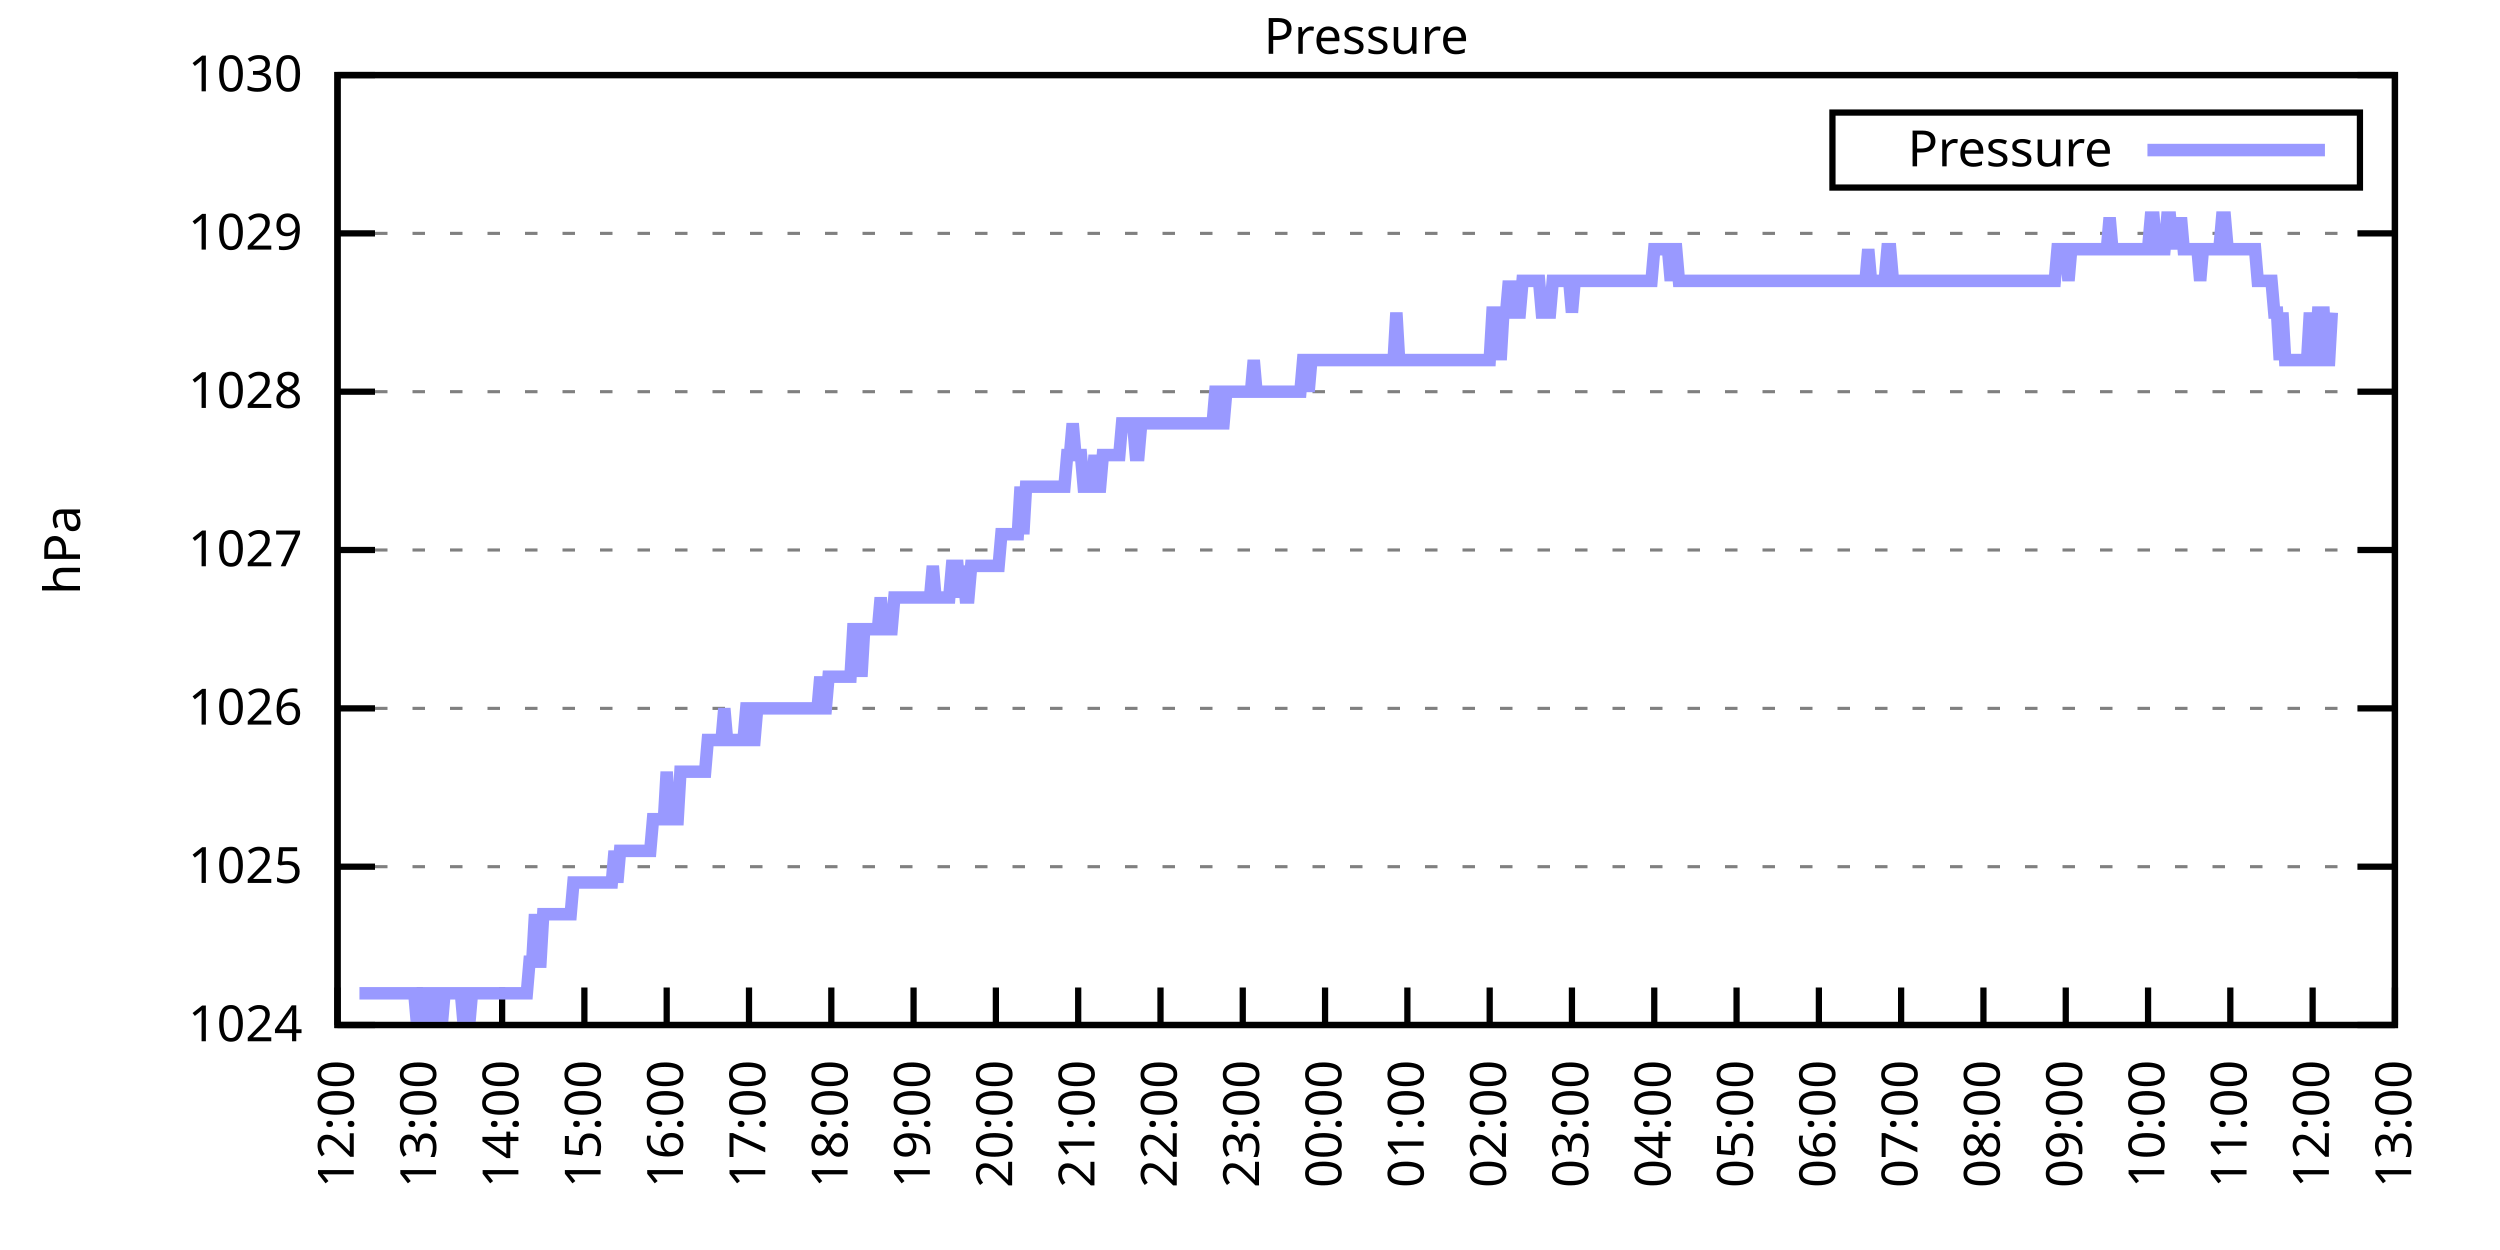
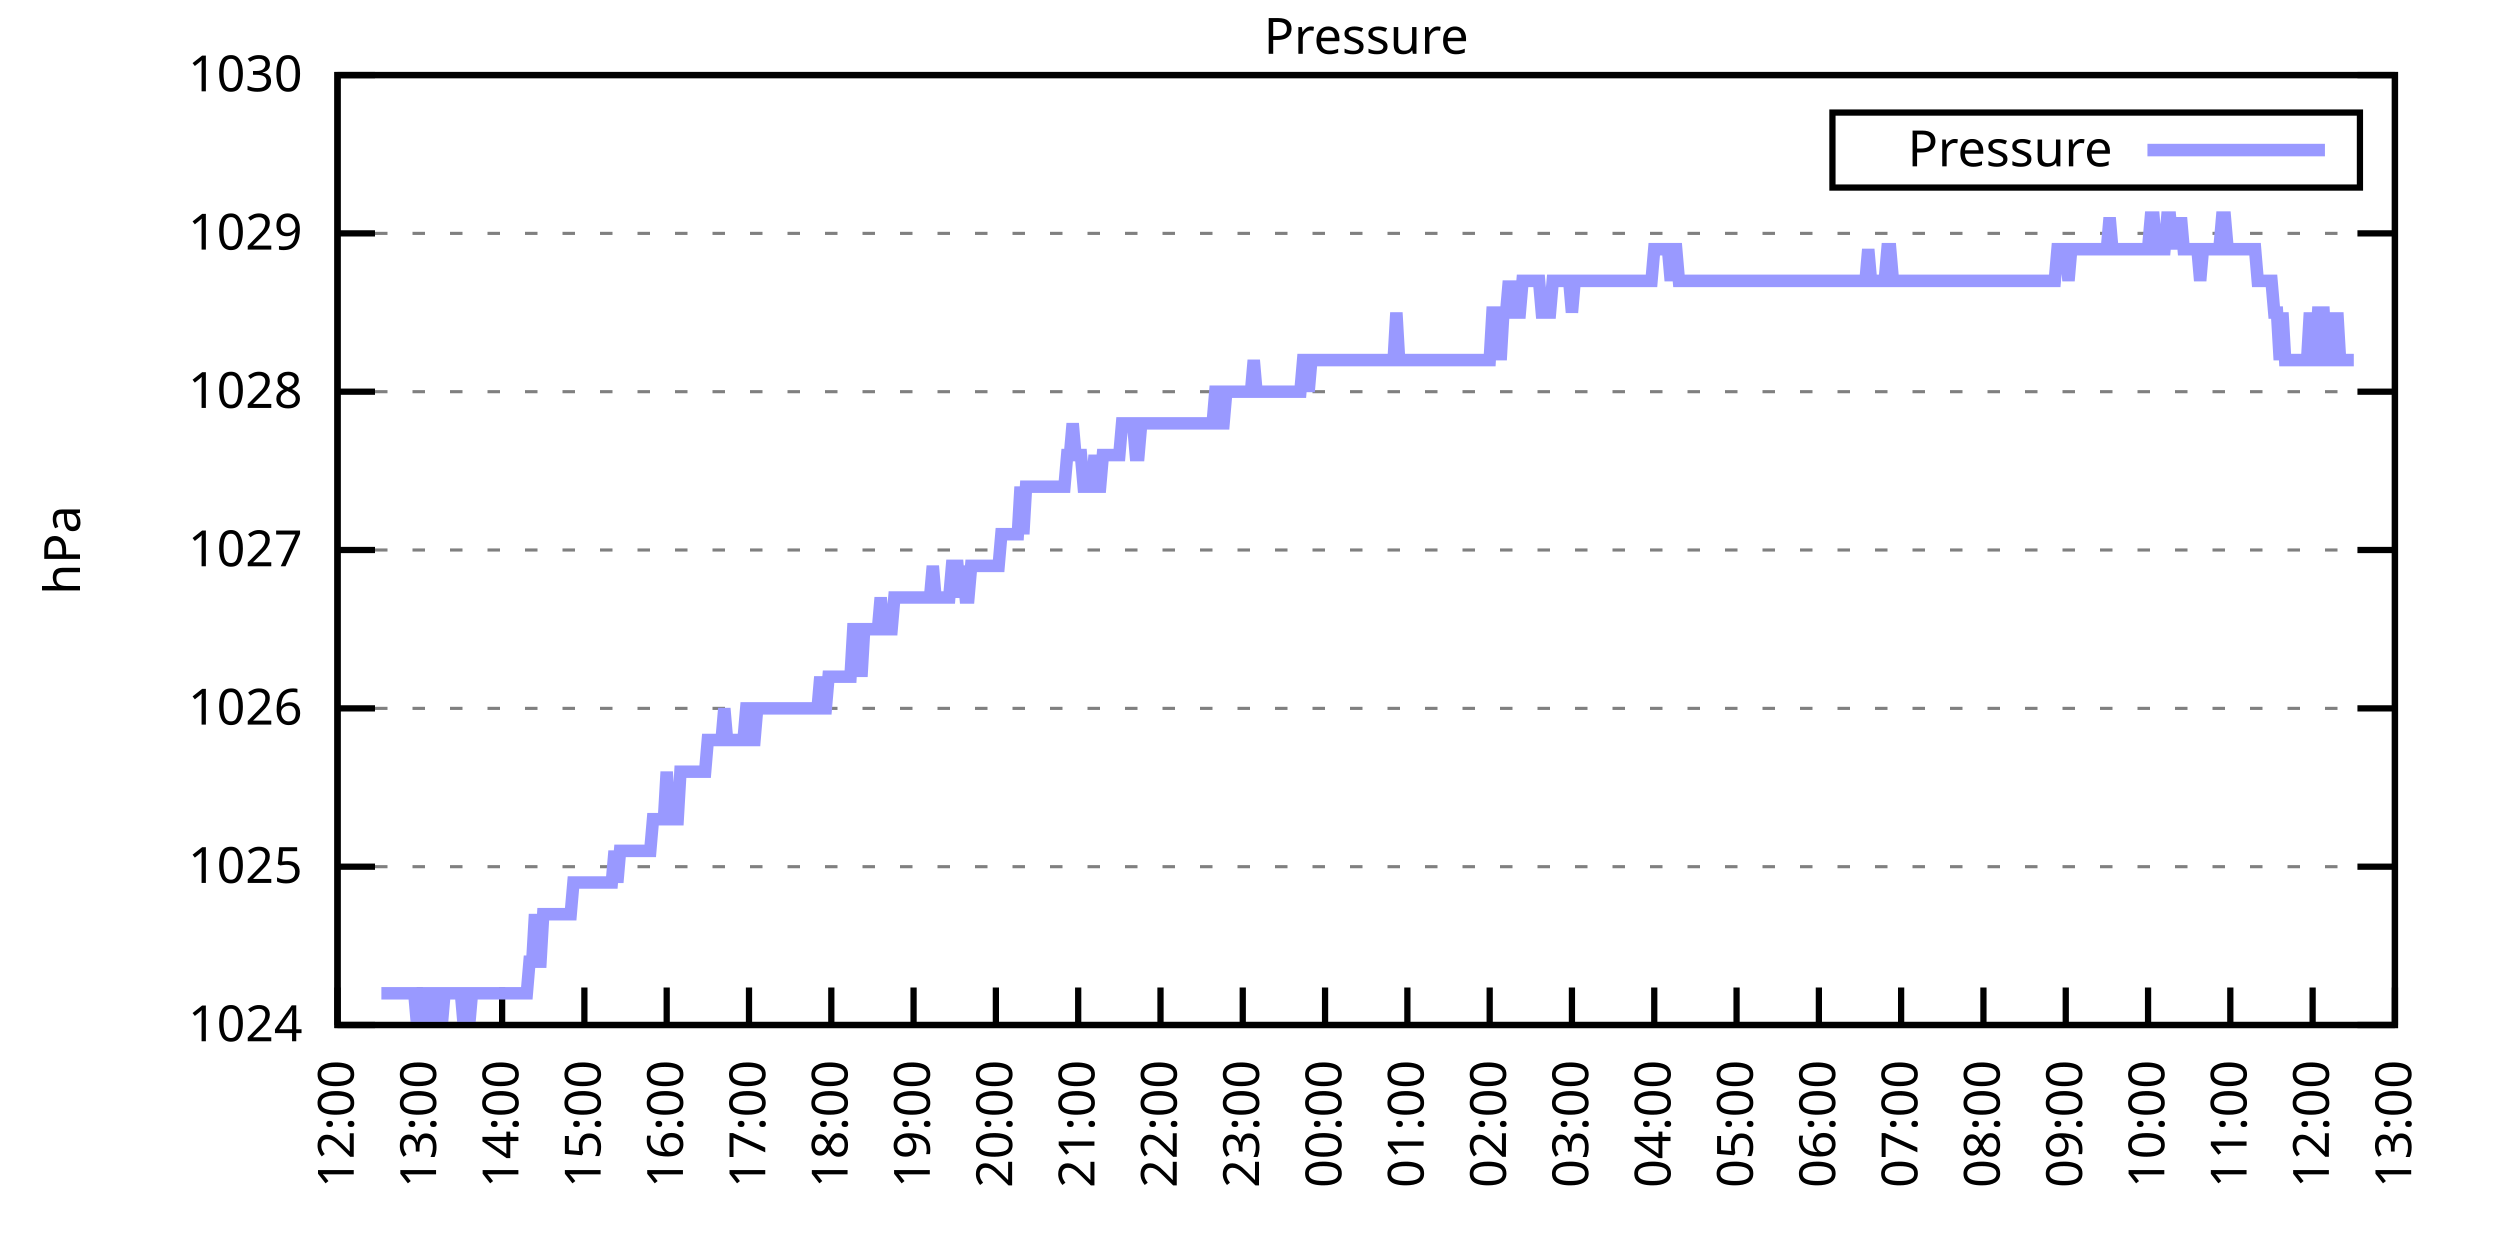
<svg xmlns="http://www.w3.org/2000/svg" xmlns:xlink="http://www.w3.org/1999/xlink" width="400" height="200" viewBox="0 0 400 200">
  <g id="gnuplot_canvas">
    <rect x="0" y="0" width="400" height="200" fill="none" />
    <defs>
      <circle id="gpDot" r="0.5" stroke-width="0.5" stroke="currentColor" />
      <path id="gpPt0" stroke-width="0.333" stroke="currentColor" d="M-1,0 h2 M0,-1 v2" />
      <path id="gpPt1" stroke-width="0.333" stroke="currentColor" d="M-1,-1 L1,1 M1,-1 L-1,1" />
      <path id="gpPt2" stroke-width="0.333" stroke="currentColor" d="M-1,0 L1,0 M0,-1 L0,1 M-1,-1 L1,1 M-1,1 L1,-1" />
      <rect id="gpPt3" stroke-width="0.333" stroke="currentColor" x="-1" y="-1" width="2" height="2" />
      <rect id="gpPt4" stroke-width="0.333" stroke="currentColor" fill="currentColor" x="-1" y="-1" width="2" height="2" />
      <circle id="gpPt5" stroke-width="0.333" stroke="currentColor" cx="0" cy="0" r="1" />
      <use xlink:href="#gpPt5" id="gpPt6" fill="currentColor" stroke="none" />
      <path id="gpPt7" stroke-width="0.333" stroke="currentColor" d="M0,-1.33 L-1.33,0.67 L1.33,0.67 z" />
      <use xlink:href="#gpPt7" id="gpPt8" fill="currentColor" stroke="none" />
      <use xlink:href="#gpPt7" id="gpPt9" stroke="currentColor" transform="rotate(180)" />
      <use xlink:href="#gpPt9" id="gpPt10" fill="currentColor" stroke="none" />
      <use xlink:href="#gpPt3" id="gpPt11" stroke="currentColor" transform="rotate(45)" />
      <use xlink:href="#gpPt11" id="gpPt12" fill="currentColor" stroke="none" />
      <path id="gpPt13" stroke-width="0.333" stroke="currentColor" d="M0,1.330 L1.265,0.411 L0.782,-1.067 L-0.782,-1.076 L-1.265,0.411 z" />
      <use xlink:href="#gpPt13" id="gpPt14" fill="currentColor" stroke="none" />
      <filter id="textbox" filterUnits="objectBoundingBox" x="0" y="0" height="1" width="1">
        <feFlood flood-color="white" flood-opacity="1" result="bgnd" />
        <feComposite in="SourceGraphic" in2="bgnd" operator="atop" />
      </filter>
      <filter id="greybox" filterUnits="objectBoundingBox" x="0" y="0" height="1" width="1">
        <feFlood flood-color="lightgrey" flood-opacity="1" result="grey" />
        <feComposite in="SourceGraphic" in2="grey" operator="atop" />
      </filter>
    </defs>
    <g fill="none" color="white" stroke="currentColor" stroke-width="1.00" stroke-linecap="butt" stroke-linejoin="miter">
</g>
    <g fill="none" color="black" stroke="currentColor" stroke-width="1.00" stroke-linecap="butt" stroke-linejoin="miter">
      <g stroke="none" shape-rendering="crispEdges">
        <polygon fill="rgb(255, 255, 255)" points="54.00,164.00 383.18,164.00 383.18,12.02 54.00,12.02 " />
      </g>
    </g>
    <g fill="none" color="black" stroke="currentColor" stroke-width="1.00" stroke-linecap="butt" stroke-linejoin="miter">
</g>
    <g fill="none" color="black" stroke="black" stroke-width="0.50" stroke-linecap="butt" stroke-linejoin="miter">
</g>
    <g fill="none" color="gray" stroke="currentColor" stroke-width="0.50" stroke-linecap="butt" stroke-linejoin="miter">
      <path stroke="gray" stroke-dasharray="2,4" class="gridline" d="M54.00,164.00 L383.19,164.00  " />
    </g>
    <g fill="none" color="gray" stroke="gray" stroke-width="1.00" stroke-linecap="butt" stroke-linejoin="miter">
</g>
    <g fill="none" color="black" stroke="currentColor" stroke-width="1.00" stroke-linecap="butt" stroke-linejoin="miter">
      <path stroke="black" d="M54.00,164.00 L60.00,164.00 M383.19,164.00 L377.19,164.00  " />
      <g transform="translate(48.40,166.60)" stroke="none" fill="black" font-family="Sans" font-size="8.00" text-anchor="end">
        <text>
          <tspan font-family="Sans"> 1024</tspan>
        </text>
      </g>
    </g>
    <g fill="none" color="black" stroke="currentColor" stroke-width="1.00" stroke-linecap="butt" stroke-linejoin="miter">
</g>
    <g fill="none" color="black" stroke="black" stroke-width="0.50" stroke-linecap="butt" stroke-linejoin="miter">
</g>
    <g fill="none" color="gray" stroke="currentColor" stroke-width="0.50" stroke-linecap="butt" stroke-linejoin="miter">
      <path stroke="gray" stroke-dasharray="2,4" class="gridline" d="M54.00,138.67 L383.19,138.67  " />
    </g>
    <g fill="none" color="gray" stroke="gray" stroke-width="1.00" stroke-linecap="butt" stroke-linejoin="miter">
</g>
    <g fill="none" color="black" stroke="currentColor" stroke-width="1.00" stroke-linecap="butt" stroke-linejoin="miter">
      <path stroke="black" d="M54.00,138.67 L60.00,138.67 M383.19,138.67 L377.19,138.67  " />
      <g transform="translate(48.40,141.27)" stroke="none" fill="black" font-family="Sans" font-size="8.00" text-anchor="end">
        <text>
          <tspan font-family="Sans"> 1025</tspan>
        </text>
      </g>
    </g>
    <g fill="none" color="black" stroke="currentColor" stroke-width="1.00" stroke-linecap="butt" stroke-linejoin="miter">
</g>
    <g fill="none" color="black" stroke="black" stroke-width="0.50" stroke-linecap="butt" stroke-linejoin="miter">
</g>
    <g fill="none" color="gray" stroke="currentColor" stroke-width="0.50" stroke-linecap="butt" stroke-linejoin="miter">
      <path stroke="gray" stroke-dasharray="2,4" class="gridline" d="M54.00,113.34 L383.19,113.34  " />
    </g>
    <g fill="none" color="gray" stroke="gray" stroke-width="1.00" stroke-linecap="butt" stroke-linejoin="miter">
</g>
    <g fill="none" color="black" stroke="currentColor" stroke-width="1.00" stroke-linecap="butt" stroke-linejoin="miter">
      <path stroke="black" d="M54.00,113.34 L60.00,113.34 M383.19,113.34 L377.19,113.34  " />
      <g transform="translate(48.40,115.94)" stroke="none" fill="black" font-family="Sans" font-size="8.00" text-anchor="end">
        <text>
          <tspan font-family="Sans"> 1026</tspan>
        </text>
      </g>
    </g>
    <g fill="none" color="black" stroke="currentColor" stroke-width="1.00" stroke-linecap="butt" stroke-linejoin="miter">
</g>
    <g fill="none" color="black" stroke="black" stroke-width="0.50" stroke-linecap="butt" stroke-linejoin="miter">
</g>
    <g fill="none" color="gray" stroke="currentColor" stroke-width="0.50" stroke-linecap="butt" stroke-linejoin="miter">
      <path stroke="gray" stroke-dasharray="2,4" class="gridline" d="M54.00,88.00 L383.19,88.00  " />
    </g>
    <g fill="none" color="gray" stroke="gray" stroke-width="1.00" stroke-linecap="butt" stroke-linejoin="miter">
</g>
    <g fill="none" color="black" stroke="currentColor" stroke-width="1.00" stroke-linecap="butt" stroke-linejoin="miter">
      <path stroke="black" d="M54.00,88.00 L60.00,88.00 M383.19,88.00 L377.19,88.00  " />
      <g transform="translate(48.40,90.60)" stroke="none" fill="black" font-family="Sans" font-size="8.00" text-anchor="end">
        <text>
          <tspan font-family="Sans"> 1027</tspan>
        </text>
      </g>
    </g>
    <g fill="none" color="black" stroke="currentColor" stroke-width="1.00" stroke-linecap="butt" stroke-linejoin="miter">
</g>
    <g fill="none" color="black" stroke="black" stroke-width="0.50" stroke-linecap="butt" stroke-linejoin="miter">
</g>
    <g fill="none" color="gray" stroke="currentColor" stroke-width="0.50" stroke-linecap="butt" stroke-linejoin="miter">
      <path stroke="gray" stroke-dasharray="2,4" class="gridline" d="M54.00,62.67 L383.19,62.67  " />
    </g>
    <g fill="none" color="gray" stroke="gray" stroke-width="1.00" stroke-linecap="butt" stroke-linejoin="miter">
</g>
    <g fill="none" color="black" stroke="currentColor" stroke-width="1.00" stroke-linecap="butt" stroke-linejoin="miter">
      <path stroke="black" d="M54.00,62.67 L60.00,62.67 M383.19,62.67 L377.19,62.67  " />
      <g transform="translate(48.40,65.27)" stroke="none" fill="black" font-family="Sans" font-size="8.00" text-anchor="end">
        <text>
          <tspan font-family="Sans"> 1028</tspan>
        </text>
      </g>
    </g>
    <g fill="none" color="black" stroke="currentColor" stroke-width="1.00" stroke-linecap="butt" stroke-linejoin="miter">
</g>
    <g fill="none" color="black" stroke="black" stroke-width="0.50" stroke-linecap="butt" stroke-linejoin="miter">
</g>
    <g fill="none" color="gray" stroke="currentColor" stroke-width="0.50" stroke-linecap="butt" stroke-linejoin="miter">
      <path stroke="gray" stroke-dasharray="2,4" class="gridline" d="M54.00,37.34 L383.19,37.34  " />
    </g>
    <g fill="none" color="gray" stroke="gray" stroke-width="1.00" stroke-linecap="butt" stroke-linejoin="miter">
</g>
    <g fill="none" color="black" stroke="currentColor" stroke-width="1.00" stroke-linecap="butt" stroke-linejoin="miter">
      <path stroke="black" d="M54.00,37.34 L60.00,37.34 M383.19,37.34 L377.19,37.34  " />
      <g transform="translate(48.40,39.94)" stroke="none" fill="black" font-family="Sans" font-size="8.00" text-anchor="end">
        <text>
          <tspan font-family="Sans"> 1029</tspan>
        </text>
      </g>
    </g>
    <g fill="none" color="black" stroke="currentColor" stroke-width="1.00" stroke-linecap="butt" stroke-linejoin="miter">
</g>
    <g fill="none" color="black" stroke="black" stroke-width="0.50" stroke-linecap="butt" stroke-linejoin="miter">
</g>
    <g fill="none" color="gray" stroke="currentColor" stroke-width="0.50" stroke-linecap="butt" stroke-linejoin="miter">
      <path stroke="gray" stroke-dasharray="2,4" class="gridline" d="M54.00,12.01 L383.19,12.01  " />
    </g>
    <g fill="none" color="gray" stroke="gray" stroke-width="1.00" stroke-linecap="butt" stroke-linejoin="miter">
</g>
    <g fill="none" color="black" stroke="currentColor" stroke-width="1.00" stroke-linecap="butt" stroke-linejoin="miter">
      <path stroke="black" d="M54.00,12.01 L60.00,12.01 M383.19,12.01 L377.19,12.01  " />
      <g transform="translate(48.40,14.61)" stroke="none" fill="black" font-family="Sans" font-size="8.00" text-anchor="end">
        <text>
          <tspan font-family="Sans"> 1030</tspan>
        </text>
      </g>
    </g>
    <g fill="none" color="black" stroke="currentColor" stroke-width="1.00" stroke-linecap="butt" stroke-linejoin="miter">
      <path stroke="black" d="M54.00,164.00 L54.00,158.00  " />
      <g transform="translate(56.60,169.60) rotate(270.00)" stroke="none" fill="black" font-family="Sans" font-size="8.00" text-anchor="end">
        <text>
          <tspan font-family="Sans">12:00</tspan>
        </text>
      </g>
    </g>
    <g fill="none" color="black" stroke="currentColor" stroke-width="1.00" stroke-linecap="butt" stroke-linejoin="miter">
      <path stroke="black" d="M67.17,164.00 L67.17,158.00  " />
      <g transform="translate(69.77,169.60) rotate(270.00)" stroke="none" fill="black" font-family="Sans" font-size="8.00" text-anchor="end">
        <text>
          <tspan font-family="Sans">13:00</tspan>
        </text>
      </g>
    </g>
    <g fill="none" color="black" stroke="currentColor" stroke-width="1.00" stroke-linecap="butt" stroke-linejoin="miter">
      <path stroke="black" d="M80.34,164.00 L80.34,158.00  " />
      <g transform="translate(82.94,169.60) rotate(270.00)" stroke="none" fill="black" font-family="Sans" font-size="8.00" text-anchor="end">
        <text>
          <tspan font-family="Sans">14:00</tspan>
        </text>
      </g>
    </g>
    <g fill="none" color="black" stroke="currentColor" stroke-width="1.00" stroke-linecap="butt" stroke-linejoin="miter">
      <path stroke="black" d="M93.50,164.00 L93.50,158.00  " />
      <g transform="translate(96.10,169.60) rotate(270.00)" stroke="none" fill="black" font-family="Sans" font-size="8.00" text-anchor="end">
        <text>
          <tspan font-family="Sans">15:00</tspan>
        </text>
      </g>
    </g>
    <g fill="none" color="black" stroke="currentColor" stroke-width="1.00" stroke-linecap="butt" stroke-linejoin="miter">
      <path stroke="black" d="M106.67,164.00 L106.67,158.00  " />
      <g transform="translate(109.27,169.60) rotate(270.00)" stroke="none" fill="black" font-family="Sans" font-size="8.00" text-anchor="end">
        <text>
          <tspan font-family="Sans">16:00</tspan>
        </text>
      </g>
    </g>
    <g fill="none" color="black" stroke="currentColor" stroke-width="1.00" stroke-linecap="butt" stroke-linejoin="miter">
      <path stroke="black" d="M119.84,164.00 L119.84,158.00  " />
      <g transform="translate(122.44,169.60) rotate(270.00)" stroke="none" fill="black" font-family="Sans" font-size="8.00" text-anchor="end">
        <text>
          <tspan font-family="Sans">17:00</tspan>
        </text>
      </g>
    </g>
    <g fill="none" color="black" stroke="currentColor" stroke-width="1.00" stroke-linecap="butt" stroke-linejoin="miter">
      <path stroke="black" d="M133.01,164.00 L133.01,158.00  " />
      <g transform="translate(135.61,169.60) rotate(270.00)" stroke="none" fill="black" font-family="Sans" font-size="8.00" text-anchor="end">
        <text>
          <tspan font-family="Sans">18:00</tspan>
        </text>
      </g>
    </g>
    <g fill="none" color="black" stroke="currentColor" stroke-width="1.00" stroke-linecap="butt" stroke-linejoin="miter">
      <path stroke="black" d="M146.17,164.00 L146.17,158.00  " />
      <g transform="translate(148.77,169.60) rotate(270.00)" stroke="none" fill="black" font-family="Sans" font-size="8.00" text-anchor="end">
        <text>
          <tspan font-family="Sans">19:00</tspan>
        </text>
      </g>
    </g>
    <g fill="none" color="black" stroke="currentColor" stroke-width="1.00" stroke-linecap="butt" stroke-linejoin="miter">
      <path stroke="black" d="M159.34,164.00 L159.34,158.00  " />
      <g transform="translate(161.94,169.60) rotate(270.00)" stroke="none" fill="black" font-family="Sans" font-size="8.00" text-anchor="end">
        <text>
          <tspan font-family="Sans">20:00</tspan>
        </text>
      </g>
    </g>
    <g fill="none" color="black" stroke="currentColor" stroke-width="1.00" stroke-linecap="butt" stroke-linejoin="miter">
      <path stroke="black" d="M172.51,164.00 L172.51,158.00  " />
      <g transform="translate(175.11,169.60) rotate(270.00)" stroke="none" fill="black" font-family="Sans" font-size="8.00" text-anchor="end">
        <text>
          <tspan font-family="Sans">21:00</tspan>
        </text>
      </g>
    </g>
    <g fill="none" color="black" stroke="currentColor" stroke-width="1.00" stroke-linecap="butt" stroke-linejoin="miter">
      <path stroke="black" d="M185.68,164.00 L185.68,158.00  " />
      <g transform="translate(188.28,169.60) rotate(270.00)" stroke="none" fill="black" font-family="Sans" font-size="8.00" text-anchor="end">
        <text>
          <tspan font-family="Sans">22:00</tspan>
        </text>
      </g>
    </g>
    <g fill="none" color="black" stroke="currentColor" stroke-width="1.00" stroke-linecap="butt" stroke-linejoin="miter">
      <path stroke="black" d="M198.84,164.00 L198.84,158.00  " />
      <g transform="translate(201.44,169.60) rotate(270.00)" stroke="none" fill="black" font-family="Sans" font-size="8.00" text-anchor="end">
        <text>
          <tspan font-family="Sans">23:00</tspan>
        </text>
      </g>
    </g>
    <g fill="none" color="black" stroke="currentColor" stroke-width="1.00" stroke-linecap="butt" stroke-linejoin="miter">
      <path stroke="black" d="M212.01,164.00 L212.01,158.00  " />
      <g transform="translate(214.61,169.60) rotate(270.00)" stroke="none" fill="black" font-family="Sans" font-size="8.00" text-anchor="end">
        <text>
          <tspan font-family="Sans">00:00</tspan>
        </text>
      </g>
    </g>
    <g fill="none" color="black" stroke="currentColor" stroke-width="1.00" stroke-linecap="butt" stroke-linejoin="miter">
      <path stroke="black" d="M225.18,164.00 L225.18,158.00  " />
      <g transform="translate(227.78,169.60) rotate(270.00)" stroke="none" fill="black" font-family="Sans" font-size="8.00" text-anchor="end">
        <text>
          <tspan font-family="Sans">01:00</tspan>
        </text>
      </g>
    </g>
    <g fill="none" color="black" stroke="currentColor" stroke-width="1.00" stroke-linecap="butt" stroke-linejoin="miter">
      <path stroke="black" d="M238.35,164.00 L238.35,158.00  " />
      <g transform="translate(240.95,169.60) rotate(270.00)" stroke="none" fill="black" font-family="Sans" font-size="8.00" text-anchor="end">
        <text>
          <tspan font-family="Sans">02:00</tspan>
        </text>
      </g>
    </g>
    <g fill="none" color="black" stroke="currentColor" stroke-width="1.00" stroke-linecap="butt" stroke-linejoin="miter">
      <path stroke="black" d="M251.51,164.00 L251.51,158.00  " />
      <g transform="translate(254.11,169.60) rotate(270.00)" stroke="none" fill="black" font-family="Sans" font-size="8.00" text-anchor="end">
        <text>
          <tspan font-family="Sans">03:00</tspan>
        </text>
      </g>
    </g>
    <g fill="none" color="black" stroke="currentColor" stroke-width="1.00" stroke-linecap="butt" stroke-linejoin="miter">
      <path stroke="black" d="M264.68,164.00 L264.68,158.00  " />
      <g transform="translate(267.28,169.60) rotate(270.00)" stroke="none" fill="black" font-family="Sans" font-size="8.00" text-anchor="end">
        <text>
          <tspan font-family="Sans">04:00</tspan>
        </text>
      </g>
    </g>
    <g fill="none" color="black" stroke="currentColor" stroke-width="1.00" stroke-linecap="butt" stroke-linejoin="miter">
      <path stroke="black" d="M277.85,164.00 L277.85,158.00  " />
      <g transform="translate(280.45,169.60) rotate(270.00)" stroke="none" fill="black" font-family="Sans" font-size="8.00" text-anchor="end">
        <text>
          <tspan font-family="Sans">05:00</tspan>
        </text>
      </g>
    </g>
    <g fill="none" color="black" stroke="currentColor" stroke-width="1.00" stroke-linecap="butt" stroke-linejoin="miter">
      <path stroke="black" d="M291.02,164.00 L291.02,158.00  " />
      <g transform="translate(293.62,169.60) rotate(270.00)" stroke="none" fill="black" font-family="Sans" font-size="8.00" text-anchor="end">
        <text>
          <tspan font-family="Sans">06:00</tspan>
        </text>
      </g>
    </g>
    <g fill="none" color="black" stroke="currentColor" stroke-width="1.00" stroke-linecap="butt" stroke-linejoin="miter">
      <path stroke="black" d="M304.18,164.00 L304.18,158.00  " />
      <g transform="translate(306.78,169.60) rotate(270.00)" stroke="none" fill="black" font-family="Sans" font-size="8.00" text-anchor="end">
        <text>
          <tspan font-family="Sans">07:00</tspan>
        </text>
      </g>
    </g>
    <g fill="none" color="black" stroke="currentColor" stroke-width="1.00" stroke-linecap="butt" stroke-linejoin="miter">
      <path stroke="black" d="M317.35,164.00 L317.35,158.00  " />
      <g transform="translate(319.95,169.60) rotate(270.00)" stroke="none" fill="black" font-family="Sans" font-size="8.00" text-anchor="end">
        <text>
          <tspan font-family="Sans">08:00</tspan>
        </text>
      </g>
    </g>
    <g fill="none" color="black" stroke="currentColor" stroke-width="1.00" stroke-linecap="butt" stroke-linejoin="miter">
      <path stroke="black" d="M330.52,164.00 L330.52,158.00  " />
      <g transform="translate(333.12,169.60) rotate(270.00)" stroke="none" fill="black" font-family="Sans" font-size="8.00" text-anchor="end">
        <text>
          <tspan font-family="Sans">09:00</tspan>
        </text>
      </g>
    </g>
    <g fill="none" color="black" stroke="currentColor" stroke-width="1.00" stroke-linecap="butt" stroke-linejoin="miter">
      <path stroke="black" d="M343.69,164.00 L343.69,158.00  " />
      <g transform="translate(346.29,169.60) rotate(270.00)" stroke="none" fill="black" font-family="Sans" font-size="8.00" text-anchor="end">
        <text>
          <tspan font-family="Sans">10:00</tspan>
        </text>
      </g>
    </g>
    <g fill="none" color="black" stroke="currentColor" stroke-width="1.00" stroke-linecap="butt" stroke-linejoin="miter">
      <path stroke="black" d="M356.85,164.00 L356.85,158.00  " />
      <g transform="translate(359.45,169.60) rotate(270.00)" stroke="none" fill="black" font-family="Sans" font-size="8.00" text-anchor="end">
        <text>
          <tspan font-family="Sans">11:00</tspan>
        </text>
      </g>
    </g>
    <g fill="none" color="black" stroke="currentColor" stroke-width="1.00" stroke-linecap="butt" stroke-linejoin="miter">
      <path stroke="black" d="M370.02,164.00 L370.02,158.00  " />
      <g transform="translate(372.62,169.60) rotate(270.00)" stroke="none" fill="black" font-family="Sans" font-size="8.00" text-anchor="end">
        <text>
          <tspan font-family="Sans">12:00</tspan>
        </text>
      </g>
    </g>
    <g fill="none" color="black" stroke="currentColor" stroke-width="1.00" stroke-linecap="butt" stroke-linejoin="miter">
      <path stroke="black" d="M383.19,164.00 L383.19,158.00  " />
      <g transform="translate(385.79,169.60) rotate(270.00)" stroke="none" fill="black" font-family="Sans" font-size="8.00" text-anchor="end">
        <text>
          <tspan font-family="Sans">13:00</tspan>
        </text>
      </g>
    </g>
    <g fill="none" color="black" stroke="currentColor" stroke-width="1.00" stroke-linecap="butt" stroke-linejoin="miter">
</g>
    <g fill="none" color="black" stroke="currentColor" stroke-width="1.00" stroke-linecap="butt" stroke-linejoin="miter">
      <path stroke="black" d="M54.00,12.01 L54.00,164.00 L383.19,164.00 L383.19,12.01 L54.00,12.01 Z  " />
    </g>
    <g fill="none" color="black" stroke="currentColor" stroke-width="1.00" stroke-linecap="butt" stroke-linejoin="miter">
</g>
    <g fill="none" color="black" stroke="currentColor" stroke-width="1.00" stroke-linecap="butt" stroke-linejoin="miter">
      <path stroke="black" d="M293.19,30.01 L293.19,18.01 L377.59,18.01 L377.59,30.01 L293.19,30.01 Z  " />
    </g>
    <g id="Pressure_plot_1">
      <g fill="none" color="white" stroke="black" stroke-width="2.00" stroke-linecap="butt" stroke-linejoin="miter">
</g>
      <g fill="none" color="black" stroke="currentColor" stroke-width="2.00" stroke-linecap="butt" stroke-linejoin="miter">
        <g transform="translate(337.99,26.61)" stroke="none" fill="black" font-family="Sans" font-size="8.00" text-anchor="end">
          <text>
            <tspan font-family="Sans">Pressure</tspan>
          </text>
        </g>
      </g>
      <g fill="none" color="black" stroke="currentColor" stroke-width="2.00" stroke-linecap="butt" stroke-linejoin="miter">
-         <path stroke="rgb(153, 153, 255)" d="M343.59,24.01 L371.99,24.01 M57.51,158.93 L57.95,158.93 L58.39,158.93 L58.83,158.93 L59.27,158.93 L59.71,158.93   L60.14,158.93 L60.58,158.93 L61.02,158.93 L61.46,158.93 L61.90,158.93 L62.34,158.93 L62.78,158.93 L63.22,158.93   L63.66,158.93 L64.10,158.93 L64.53,158.93 L64.97,158.93 L65.41,158.93 L65.85,158.93 L66.29,158.93 L66.73,164.00   L67.17,158.93 L67.61,158.93 L68.05,158.93 L68.48,164.00 L68.92,158.93 L69.36,164.00 L69.80,158.93 L70.24,158.93   L70.68,164.00 L71.12,158.93 L71.56,158.93 L72.00,158.93 L72.43,158.93 L72.87,158.93 L73.31,158.93 L73.75,158.93   L74.19,164.00 L74.63,158.93 L75.07,164.00 L75.51,158.93 L75.95,158.93 L76.38,158.93 L76.82,158.93 L77.26,158.93   L77.70,158.93 L78.14,158.93 L78.58,158.93 L79.02,158.93 L79.46,158.93 L79.90,158.93 L80.34,158.93 L80.77,158.93   L81.21,158.93 L81.65,158.93 L82.09,158.93 L82.53,158.93 L82.97,158.93 L83.41,158.93 L83.85,158.93 L84.29,158.93   L84.72,153.87 L85.16,153.87 L85.60,146.27 L86.04,153.87 L86.48,153.87 L86.92,146.27 L87.36,146.27 L87.80,146.27   L88.24,146.27 L88.67,146.27 L89.11,146.27 L89.55,146.27 L89.99,146.27 L90.43,146.27 L90.87,146.27 L91.31,146.27   L91.75,141.20 L92.19,141.20 L92.62,141.20 L93.06,141.20 L93.50,141.20 L93.94,141.20 L94.38,141.20 L94.82,141.20   L95.26,141.20 L95.70,141.20 L96.14,141.20 L96.58,141.20 L97.01,141.20 L97.45,141.20 L97.89,141.20 L98.33,136.14   L98.77,141.20 L99.21,136.14 L99.65,136.14 L100.09,136.14 L100.53,136.14 L100.96,136.14 L101.40,136.14 L101.84,136.14   L102.28,136.14 L102.72,136.14 L103.16,136.14 L103.60,136.14 L104.04,136.14 L104.48,131.07 L104.91,131.07 L105.35,131.07   L105.79,131.07 L106.23,131.07 L106.67,123.47 L107.11,131.07 L107.55,131.07 L107.99,131.07 L108.43,131.07 L108.87,123.47   L109.30,123.47 L109.74,123.47 L110.18,123.47 L110.62,123.47 L111.06,123.47 L111.50,123.47 L111.94,123.47 L112.38,123.47   L112.82,123.47 L113.25,118.40 L113.69,118.40 L114.13,118.40 L114.57,118.40 L115.01,118.40 L115.45,118.40 L115.89,113.34   L116.33,118.40 L116.77,118.40 L117.20,118.40 L117.64,118.40 L118.08,118.40 L118.52,118.40 L118.96,118.40 L119.40,113.34   L119.84,113.34 L120.28,118.40 L120.72,118.40 L121.15,113.34 L121.59,113.34 L122.03,113.34 L122.47,113.34 L122.91,113.34   L123.35,113.34 L123.79,113.34 L124.23,113.34 L124.67,113.34 L125.11,113.34 L125.54,113.34 L125.98,113.34 L126.42,113.34   L126.86,113.34 L127.30,113.34 L127.74,113.34 L128.18,113.34 L128.62,113.34 L129.06,113.34 L129.49,113.34 L129.93,113.34   L130.37,113.34 L130.81,113.34 L131.25,108.27 L131.69,113.34 L132.13,113.34 L132.57,108.27 L133.01,108.27 L133.44,108.27   L133.88,108.27 L134.32,108.27 L134.76,108.27 L135.20,108.27 L135.64,108.27 L136.08,108.27 L136.52,100.67 L136.96,100.67   L137.39,100.67 L137.83,108.27 L138.27,100.67 L138.71,100.67 L139.15,100.67 L139.59,100.67 L140.03,100.67 L140.47,100.67   L140.91,95.60 L141.35,100.67 L141.78,100.67 L142.22,100.67 L142.66,100.67 L143.10,95.60 L143.54,95.60 L143.98,95.60   L144.42,95.60 L144.86,95.60 L145.30,95.60 L145.73,95.60 L146.17,95.60 L146.61,95.60 L147.05,95.60 L147.49,95.60   L147.93,95.60 L148.37,95.60 L148.81,95.60 L149.25,90.54 L149.68,95.60 L150.12,95.60 L150.56,95.60 L151.00,95.60   L151.44,95.60 L151.88,95.60 L152.32,90.54 L152.76,90.54 L153.20,90.54 L153.63,95.60 L154.07,90.54 L154.51,95.60   L154.95,95.60 L155.39,90.54 L155.83,90.54 L156.27,90.54 L156.71,90.54 L157.15,90.54 L157.59,90.54 L158.02,90.54   L158.46,90.54 L158.90,90.54 L159.34,90.54 L159.78,90.54 L160.22,85.47 L160.66,85.47 L161.10,85.47 L161.54,85.47   L161.97,85.47 L162.41,85.47 L162.85,85.47 L163.29,77.87 L163.73,85.47 L164.17,77.87 L164.61,77.87 L165.05,77.87   L165.49,77.87 L165.92,77.87 L166.36,77.87 L166.80,77.87 L167.24,77.87 L167.68,77.87 L168.12,77.87 L168.56,77.87   L169.00,77.87 L169.44,77.87 L169.87,77.87 L170.31,77.87 L170.75,72.81 L171.19,72.81 L171.63,67.74 L172.07,72.81   L172.51,72.81 L172.95,72.81 L173.39,77.87 L173.83,77.87 L174.26,77.87 L174.70,77.87 L175.14,72.81 L175.58,77.87   L176.02,77.87 L176.46,72.81 L176.90,72.81 L177.34,72.81 L177.78,72.81 L178.21,72.81 L178.65,72.81 L179.09,72.81   L179.53,67.74 L179.97,67.74 L180.41,67.74 L180.85,67.74 L181.29,67.74 L181.73,72.81 L182.16,72.81 L182.60,67.74   L183.04,67.74 L183.48,67.74 L183.92,67.74 L184.36,67.74 L184.80,67.74 L185.24,67.74 L185.68,67.74 L186.11,67.74   L186.55,67.74 L186.99,67.74 L187.43,67.74 L187.87,67.74 L188.31,67.74 L188.75,67.74 L189.19,67.74 L189.63,67.74   L190.07,67.74 L190.50,67.74 L190.94,67.74 L191.38,67.74 L191.82,67.74 L192.26,67.74 L192.70,67.74 L193.14,67.74   L193.58,67.74 L194.02,67.74 L194.45,62.67 L194.89,62.67 L195.33,67.74 L195.77,67.74 L196.21,62.67 L196.65,62.67   L197.09,62.67 L197.53,62.67 L197.97,62.67 L198.40,62.67 L198.84,62.67 L199.28,62.67 L199.72,62.67 L200.16,62.67   L200.60,57.61 L201.04,62.67 L201.48,62.67 L201.92,62.67 L202.35,62.67 L202.79,62.67 L203.23,62.67 L203.67,62.67   L204.11,62.67 L204.55,62.67 L204.99,62.67 L205.43,62.67 L205.87,62.67 L206.31,62.67 L206.74,62.67 L207.18,62.67   L207.62,62.67 L208.06,62.67 L208.50,57.61 L208.94,57.61 L209.38,62.67 L209.82,57.61 L210.26,57.61 L210.69,57.61   L211.13,57.61 L211.57,57.61 L212.01,57.61 L212.45,57.61 L212.89,57.61 L213.33,57.61 L213.77,57.61 L214.21,57.61   L214.64,57.61 L215.08,57.61 L215.52,57.61 L215.96,57.61 L216.40,57.61 L216.84,57.61 L217.28,57.61 L217.72,57.61   L218.16,57.61 L218.60,57.61 L219.03,57.61 L219.47,57.61 L219.91,57.61 L220.35,57.61 L220.79,57.61 L221.23,57.61   L221.67,57.61 L222.11,57.61 L222.55,57.61 L222.98,57.61 L223.42,50.01 L223.86,57.61 L224.30,57.61 L224.74,57.61   L225.18,57.61 L225.62,57.61 L226.06,57.61 L226.50,57.61 L226.93,57.61 L227.37,57.61 L227.81,57.61 L228.25,57.61   L228.69,57.61 L229.13,57.61 L229.57,57.61 L230.01,57.61 L230.45,57.61 L230.88,57.61 L231.32,57.61 L231.76,57.61   L232.20,57.61 L232.64,57.61 L233.08,57.61 L233.52,57.61 L233.96,57.61 L234.40,57.61 L234.84,57.61 L235.27,57.61   L235.71,57.61 L236.15,57.61 L236.59,57.61 L237.03,57.61 L237.47,57.61 L237.91,57.61 L238.35,57.61 L238.79,50.01   L239.22,50.01 L239.66,50.01 L240.10,57.61 L240.54,50.01 L240.98,50.01 L241.42,44.94 L241.86,50.01 L242.30,44.94   L242.74,50.01 L243.17,50.01 L243.61,44.94 L244.05,44.94 L244.49,44.94 L244.93,44.94 L245.37,44.94 L245.81,44.94   L246.25,44.94 L246.69,50.01 L247.12,50.01 L247.56,50.01 L248.00,50.01 L248.44,44.94 L248.88,44.94 L249.32,44.94   L249.76,44.94 L250.20,44.94 L250.64,44.94 L251.08,44.94 L251.51,50.01 L251.95,44.94 L252.39,44.94 L252.83,44.94   L253.27,44.94 L253.71,44.94 L254.15,44.94 L254.59,44.94 L255.03,44.94 L255.46,44.94 L255.90,44.94 L256.34,44.94   L256.78,44.94 L257.22,44.94 L257.66,44.94 L258.10,44.94 L258.54,44.94 L258.98,44.94 L259.41,44.94 L259.85,44.94   L260.29,44.94 L260.73,44.94 L261.17,44.94 L261.61,44.94 L262.05,44.94 L262.49,44.94 L262.93,44.94 L263.36,44.94   L263.80,44.94 L264.24,44.94 L264.68,39.87 L265.12,39.87 L265.56,39.87 L266.00,39.87 L266.44,39.87 L266.88,39.87   L267.32,44.94 L267.75,39.87 L268.19,39.87 L268.63,44.94 L269.07,44.94 L269.51,44.94 L269.95,44.94 L270.39,44.94   L270.83,44.94 L271.27,44.94 L271.70,44.94 L272.14,44.94 L272.58,44.94 L273.02,44.94 L273.46,44.94 L273.90,44.94   L274.34,44.94 L274.78,44.94 L275.22,44.94 L275.65,44.94 L276.09,44.94 L276.53,44.94 L276.97,44.94 L277.41,44.94   L277.85,44.94 L278.29,44.94 L278.73,44.94 L279.17,44.94 L279.60,44.94 L280.04,44.94 L280.48,44.94 L280.92,44.94   L281.36,44.94 L281.80,44.94 L282.24,44.94 L282.68,44.94 L283.12,44.94 L283.56,44.94 L283.99,44.94 L284.43,44.94   L284.87,44.94 L285.31,44.94 L285.75,44.94 L286.19,44.94 L286.63,44.94 L287.07,44.94 L287.51,44.94 L287.94,44.94   L288.38,44.94 L288.82,44.94 L289.26,44.94 L289.70,44.94 L290.14,44.94 L290.58,44.94 L291.02,44.94 L291.46,44.94   L291.89,44.94 L292.33,44.94 L292.77,44.94 L293.21,44.94 L293.65,44.94 L294.09,44.94 L294.53,44.94 L294.97,44.94   L295.41,44.94 L295.84,44.94 L296.28,44.94 L296.72,44.94 L297.16,44.94 L297.60,44.94 L298.04,44.94 L298.48,44.94   L298.92,39.87 L299.36,44.94 L299.80,44.94 L300.23,44.94 L300.67,44.94 L301.11,44.94 L301.55,44.94 L301.99,39.87   L302.43,39.87 L302.87,44.94 L303.31,44.94 L303.75,44.94 L304.18,44.94 L304.62,44.94 L305.06,44.94 L305.50,44.94   L305.94,44.94 L306.38,44.94 L306.82,44.94 L307.26,44.94 L307.70,44.94 L308.13,44.94 L308.57,44.94 L309.01,44.94   L309.45,44.94 L309.89,44.94 L310.33,44.94 L310.77,44.94 L311.21,44.94 L311.65,44.94 L312.08,44.94 L312.52,44.94   L312.96,44.94 L313.40,44.94 L313.84,44.94 L314.28,44.94 L314.72,44.94 L315.16,44.94 L315.60,44.94 L316.04,44.94   L316.47,44.94 L316.91,44.94 L317.35,44.94 L317.79,44.94 L318.23,44.94 L318.67,44.94 L319.11,44.94 L319.55,44.94   L319.99,44.94 L320.42,44.94 L320.86,44.94 L321.30,44.94 L321.74,44.94 L322.18,44.94 L322.62,44.94 L323.06,44.94   L323.50,44.94 L323.94,44.94 L324.37,44.94 L324.81,44.94 L325.25,44.94 L325.69,44.94 L326.13,44.94 L326.57,44.94   L327.01,44.94 L327.45,44.94 L327.89,44.94 L328.33,44.94 L328.76,44.94 L329.20,39.87 L329.64,39.87 L330.08,39.87   L330.52,39.87 L330.96,44.94 L331.40,39.87 L331.84,39.87 L332.28,39.87 L332.71,39.87 L333.15,39.87 L333.59,39.87   L334.03,39.87 L334.47,39.87 L334.91,39.87 L335.35,39.87 L335.79,39.87 L336.23,39.87 L336.66,39.87 L337.10,39.87   L337.54,34.81 L337.98,39.87 L338.42,39.87 L338.86,39.87 L339.30,39.87 L339.74,39.87 L340.18,39.87 L340.61,39.87   L341.05,39.87 L341.49,39.87 L341.93,39.87 L342.37,39.87 L342.81,39.87 L343.25,39.87 L343.69,39.87 L344.13,34.81   L344.57,34.81 L345.00,39.87 L345.44,39.87 L345.88,39.87 L346.32,39.87 L346.76,34.81 L347.20,34.81 L347.64,39.87   L348.08,34.81 L348.52,39.87 L348.95,34.81 L349.39,39.87 L349.83,39.87 L350.27,39.87 L350.71,39.87 L351.15,39.87   L351.59,39.87 L352.03,44.94 L352.47,39.87 L352.90,39.87 L353.34,39.87 L353.78,39.87 L354.22,39.87 L354.66,39.87   L355.10,39.87 L355.54,34.81 L355.98,34.81 L356.42,39.87 L356.85,39.87 L357.29,39.87 L357.73,39.87 L358.17,39.87   L358.61,39.87 L359.05,39.87 L359.49,39.87 L359.93,39.87 L360.37,39.87 L360.81,39.87 L361.24,44.94 L361.68,44.94   L362.12,44.94 L362.56,44.94 L363.00,44.94 L363.44,44.94 L363.88,50.01 L364.32,50.01 L364.76,57.61 L365.19,50.01   L365.63,57.61 L366.07,57.61 L366.51,57.61 L366.95,57.61 L367.39,57.61 L367.83,57.61 L368.27,57.61 L368.71,57.61   L369.14,57.61 L369.58,50.01 L370.02,57.61 L370.46,57.61 L370.90,50.01 L371.34,50.01 L371.78,50.01 L372.22,57.61   L372.66,57.61 L373.09,50.01  " />
+         <path stroke="rgb(153, 153, 255)" d="M343.59,24.01 L371.99,24.01 M61.02,158.93 L61.46,158.93 L61.90,158.93 L62.34,158.93 L62.78,158.93 L63.22,158.93   L63.66,158.93 L64.10,158.93 L64.53,158.93 L64.97,158.93 L65.41,158.93 L65.85,158.93 L66.29,158.93 L66.73,164.00   L67.17,158.93 L67.61,158.93 L68.05,158.93 L68.48,164.00 L68.92,158.93 L69.36,164.00 L69.80,158.93 L70.24,158.93   L70.68,164.00 L71.12,158.93 L71.56,158.93 L72.00,158.93 L72.43,158.93 L72.87,158.93 L73.31,158.93 L73.75,158.93   L74.19,164.00 L74.63,158.93 L75.07,164.00 L75.51,158.93 L75.95,158.93 L76.38,158.93 L76.82,158.93 L77.26,158.93   L77.70,158.93 L78.14,158.93 L78.58,158.93 L79.02,158.93 L79.46,158.93 L79.90,158.93 L80.34,158.93 L80.77,158.93   L81.21,158.93 L81.65,158.93 L82.09,158.93 L82.53,158.93 L82.97,158.93 L83.41,158.93 L83.85,158.93 L84.29,158.93   L84.72,153.87 L85.16,153.87 L85.60,146.27 L86.04,153.87 L86.48,153.87 L86.92,146.27 L87.36,146.27 L87.80,146.27   L88.24,146.27 L88.67,146.27 L89.11,146.27 L89.55,146.27 L89.99,146.27 L90.43,146.27 L90.87,146.27 L91.31,146.27   L91.75,141.20 L92.19,141.20 L92.62,141.20 L93.06,141.20 L93.50,141.20 L93.94,141.20 L94.38,141.20 L94.82,141.20   L95.26,141.20 L95.70,141.20 L96.14,141.20 L96.58,141.20 L97.01,141.20 L97.45,141.20 L97.89,141.20 L98.33,136.14   L98.77,141.20 L99.21,136.14 L99.65,136.14 L100.09,136.14 L100.53,136.14 L100.96,136.14 L101.40,136.14 L101.84,136.14   L102.28,136.14 L102.72,136.14 L103.16,136.14 L103.60,136.14 L104.04,136.14 L104.48,131.07 L104.91,131.07 L105.35,131.07   L105.79,131.07 L106.23,131.07 L106.67,123.47 L107.11,131.07 L107.55,131.07 L107.99,131.07 L108.43,131.07 L108.87,123.47   L109.30,123.47 L109.74,123.47 L110.18,123.47 L110.62,123.47 L111.06,123.47 L111.50,123.47 L111.94,123.47 L112.38,123.47   L112.82,123.47 L113.25,118.40 L113.69,118.40 L114.13,118.40 L114.57,118.40 L115.01,118.40 L115.45,118.40 L115.89,113.34   L116.33,118.40 L116.77,118.40 L117.20,118.40 L117.64,118.40 L118.08,118.40 L118.52,118.40 L118.96,118.40 L119.40,113.34   L119.84,113.34 L120.28,118.40 L120.72,118.40 L121.15,113.34 L121.59,113.34 L122.03,113.34 L122.47,113.34 L122.91,113.34   L123.35,113.34 L123.79,113.34 L124.23,113.34 L124.67,113.34 L125.11,113.34 L125.54,113.34 L125.98,113.34 L126.42,113.34   L126.86,113.34 L127.30,113.34 L127.74,113.34 L128.18,113.34 L128.62,113.34 L129.06,113.34 L129.49,113.34 L129.93,113.34   L130.37,113.34 L130.81,113.34 L131.25,108.27 L131.69,113.34 L132.13,113.34 L132.57,108.27 L133.01,108.27 L133.44,108.27   L133.88,108.27 L134.32,108.27 L134.76,108.27 L135.20,108.27 L135.64,108.27 L136.08,108.27 L136.52,100.67 L136.96,100.67   L137.39,100.67 L137.83,108.27 L138.27,100.67 L138.71,100.67 L139.15,100.67 L139.59,100.67 L140.03,100.67 L140.47,100.67   L140.91,95.60 L141.35,100.67 L141.78,100.67 L142.22,100.67 L142.66,100.67 L143.10,95.60 L143.54,95.60 L143.98,95.60   L144.42,95.60 L144.86,95.60 L145.30,95.60 L145.73,95.60 L146.17,95.60 L146.61,95.60 L147.05,95.60 L147.49,95.60   L147.93,95.60 L148.37,95.60 L148.81,95.60 L149.25,90.54 L149.68,95.60 L150.12,95.60 L150.56,95.60 L151.00,95.60   L151.44,95.60 L151.88,95.60 L152.32,90.54 L152.76,90.54 L153.20,90.54 L153.63,95.60 L154.07,90.54 L154.51,95.60   L154.95,95.60 L155.39,90.54 L155.83,90.54 L156.27,90.54 L156.71,90.54 L157.15,90.54 L157.59,90.54 L158.02,90.54   L158.46,90.54 L158.90,90.54 L159.34,90.54 L159.78,90.54 L160.22,85.47 L160.66,85.47 L161.10,85.47 L161.54,85.47   L161.97,85.47 L162.41,85.47 L162.85,85.47 L163.29,77.87 L163.73,85.47 L164.17,77.87 L164.61,77.87 L165.05,77.87   L165.49,77.87 L165.92,77.87 L166.36,77.87 L166.80,77.87 L167.24,77.87 L167.68,77.87 L168.12,77.87 L168.56,77.87   L169.00,77.87 L169.44,77.87 L169.87,77.87 L170.31,77.87 L170.75,72.81 L171.19,72.81 L171.63,67.74 L172.07,72.81   L172.51,72.81 L172.95,72.81 L173.39,77.87 L173.83,77.87 L174.26,77.87 L174.70,77.87 L175.14,72.81 L175.58,77.87   L176.02,77.87 L176.46,72.81 L176.90,72.81 L177.34,72.81 L177.78,72.81 L178.21,72.81 L178.65,72.81 L179.09,72.81   L179.53,67.74 L179.97,67.74 L180.41,67.74 L180.85,67.74 L181.29,67.74 L181.73,72.81 L182.16,72.81 L182.60,67.74   L183.04,67.74 L183.48,67.74 L183.92,67.74 L184.36,67.74 L184.80,67.74 L185.24,67.74 L185.68,67.74 L186.11,67.74   L186.55,67.74 L186.99,67.74 L187.43,67.74 L187.87,67.74 L188.31,67.74 L188.75,67.74 L189.19,67.74 L189.63,67.74   L190.07,67.74 L190.50,67.74 L190.94,67.74 L191.38,67.74 L191.82,67.74 L192.26,67.74 L192.70,67.74 L193.14,67.74   L193.58,67.74 L194.02,67.74 L194.45,62.67 L194.89,62.67 L195.33,67.74 L195.77,67.74 L196.21,62.67 L196.65,62.67   L197.09,62.67 L197.53,62.67 L197.97,62.67 L198.40,62.67 L198.84,62.67 L199.28,62.67 L199.72,62.67 L200.16,62.67   L200.60,57.61 L201.04,62.67 L201.48,62.67 L201.92,62.67 L202.35,62.67 L202.79,62.67 L203.23,62.67 L203.67,62.67   L204.11,62.67 L204.55,62.67 L204.99,62.67 L205.43,62.67 L205.87,62.67 L206.31,62.67 L206.74,62.67 L207.18,62.67   L207.62,62.67 L208.06,62.67 L208.50,57.61 L208.94,57.61 L209.38,62.67 L209.82,57.61 L210.26,57.61 L210.69,57.61   L211.13,57.61 L211.57,57.61 L212.01,57.61 L212.45,57.61 L212.89,57.61 L213.33,57.61 L213.77,57.61 L214.21,57.61   L214.64,57.61 L215.08,57.61 L215.52,57.61 L215.96,57.61 L216.40,57.61 L216.84,57.61 L217.28,57.61 L217.72,57.61   L218.16,57.61 L218.60,57.61 L219.03,57.61 L219.47,57.61 L219.91,57.61 L220.35,57.61 L220.79,57.61 L221.23,57.61   L221.67,57.61 L222.11,57.61 L222.55,57.61 L222.98,57.61 L223.42,50.01 L223.86,57.61 L224.30,57.61 L224.74,57.61   L225.18,57.61 L225.62,57.61 L226.06,57.61 L226.50,57.61 L226.93,57.61 L227.37,57.61 L227.81,57.61 L228.25,57.61   L228.69,57.61 L229.13,57.61 L229.57,57.61 L230.01,57.61 L230.45,57.61 L230.88,57.61 L231.32,57.61 L231.76,57.61   L232.20,57.61 L232.64,57.61 L233.08,57.61 L233.52,57.61 L233.96,57.61 L234.40,57.61 L234.84,57.61 L235.27,57.61   L235.71,57.61 L236.15,57.61 L236.59,57.61 L237.03,57.61 L237.47,57.61 L237.91,57.61 L238.35,57.61 L238.79,50.01   L239.22,50.01 L239.66,50.01 L240.10,57.61 L240.54,50.01 L240.98,50.01 L241.42,44.94 L241.86,50.01 L242.30,44.94   L242.74,50.01 L243.17,50.01 L243.61,44.94 L244.05,44.94 L244.49,44.94 L244.93,44.94 L245.37,44.94 L245.81,44.94   L246.25,44.94 L246.69,50.01 L247.12,50.01 L247.56,50.01 L248.00,50.01 L248.44,44.94 L248.88,44.94 L249.32,44.94   L249.76,44.94 L250.20,44.94 L250.64,44.94 L251.08,44.94 L251.51,50.01 L251.95,44.94 L252.39,44.94 L252.83,44.94   L253.27,44.94 L253.71,44.94 L254.15,44.94 L254.59,44.94 L255.03,44.94 L255.46,44.94 L255.90,44.94 L256.34,44.94   L256.78,44.94 L257.22,44.94 L257.66,44.94 L258.10,44.94 L258.54,44.94 L258.98,44.94 L259.41,44.94 L259.85,44.94   L260.29,44.94 L260.73,44.94 L261.17,44.94 L261.61,44.94 L262.05,44.94 L262.49,44.94 L262.93,44.94 L263.36,44.94   L263.80,44.94 L264.24,44.94 L264.68,39.87 L265.12,39.87 L265.56,39.87 L266.00,39.87 L266.44,39.87 L266.88,39.87   L267.32,44.94 L267.75,39.87 L268.19,39.87 L268.63,44.94 L269.07,44.94 L269.51,44.94 L269.95,44.94 L270.39,44.94   L270.83,44.94 L271.27,44.94 L271.70,44.94 L272.14,44.94 L272.58,44.94 L273.02,44.94 L273.46,44.94 L273.90,44.94   L274.34,44.94 L274.78,44.94 L275.22,44.94 L275.65,44.94 L276.09,44.94 L276.53,44.94 L276.97,44.94 L277.41,44.94   L277.85,44.94 L278.29,44.94 L278.73,44.94 L279.17,44.94 L279.60,44.94 L280.04,44.94 L280.48,44.94 L280.92,44.94   L281.36,44.94 L281.80,44.94 L282.24,44.94 L282.68,44.94 L283.12,44.94 L283.56,44.94 L283.99,44.94 L284.43,44.94   L284.87,44.94 L285.31,44.94 L285.75,44.94 L286.19,44.94 L286.63,44.94 L287.07,44.94 L287.51,44.94 L287.94,44.94   L288.38,44.94 L288.82,44.94 L289.26,44.94 L289.70,44.94 L290.14,44.94 L290.58,44.94 L291.02,44.94 L291.46,44.94   L291.89,44.94 L292.33,44.94 L292.77,44.94 L293.21,44.94 L293.65,44.94 L294.09,44.94 L294.53,44.94 L294.97,44.94   L295.41,44.94 L295.84,44.94 L296.28,44.94 L296.72,44.94 L297.16,44.94 L297.60,44.94 L298.04,44.94 L298.48,44.94   L298.92,39.87 L299.36,44.94 L299.80,44.94 L300.23,44.94 L300.67,44.94 L301.11,44.94 L301.55,44.94 L301.99,39.87   L302.43,39.87 L302.87,44.94 L303.31,44.94 L303.75,44.94 L304.18,44.94 L304.62,44.94 L305.06,44.94 L305.50,44.94   L305.94,44.94 L306.38,44.94 L306.82,44.94 L307.26,44.94 L307.70,44.94 L308.13,44.94 L308.57,44.94 L309.01,44.94   L309.45,44.94 L309.89,44.94 L310.33,44.94 L310.77,44.94 L311.21,44.94 L311.65,44.94 L312.08,44.94 L312.52,44.94   L312.96,44.94 L313.40,44.94 L313.84,44.94 L314.28,44.94 L314.72,44.94 L315.16,44.94 L315.60,44.94 L316.04,44.94   L316.47,44.94 L316.91,44.94 L317.35,44.94 L317.79,44.94 L318.23,44.94 L318.67,44.94 L319.11,44.94 L319.55,44.94   L319.99,44.94 L320.42,44.94 L320.86,44.94 L321.30,44.94 L321.74,44.94 L322.18,44.94 L322.62,44.94 L323.06,44.94   L323.50,44.94 L323.94,44.94 L324.37,44.94 L324.81,44.94 L325.25,44.94 L325.69,44.94 L326.13,44.94 L326.57,44.94   L327.01,44.94 L327.45,44.94 L327.89,44.94 L328.33,44.94 L328.76,44.94 L329.20,39.87 L329.64,39.87 L330.08,39.87   L330.52,39.87 L330.96,44.94 L331.40,39.87 L331.84,39.87 L332.28,39.87 L332.71,39.87 L333.15,39.87 L333.59,39.87   L334.03,39.87 L334.47,39.87 L334.91,39.87 L335.35,39.87 L335.79,39.87 L336.23,39.87 L336.66,39.87 L337.10,39.87   L337.54,34.81 L337.98,39.87 L338.42,39.87 L338.86,39.87 L339.30,39.87 L339.74,39.87 L340.18,39.87 L340.61,39.87   L341.05,39.87 L341.49,39.87 L341.93,39.87 L342.37,39.87 L342.81,39.87 L343.25,39.87 L343.69,39.87 L344.13,34.81   L344.57,34.81 L345.00,39.87 L345.44,39.87 L345.88,39.87 L346.32,39.87 L346.76,34.81 L347.20,34.81 L347.64,39.87   L348.08,34.81 L348.52,39.87 L348.95,34.81 L349.39,39.87 L349.83,39.87 L350.27,39.87 L350.71,39.87 L351.15,39.87   L351.59,39.87 L352.03,44.94 L352.47,39.87 L352.90,39.87 L353.34,39.87 L353.78,39.87 L354.22,39.87 L354.66,39.87   L355.10,39.87 L355.54,34.81 L355.98,34.81 L356.42,39.87 L356.85,39.87 L357.29,39.87 L357.73,39.87 L358.17,39.87   L358.61,39.87 L359.05,39.87 L359.49,39.87 L359.93,39.87 L360.37,39.87 L360.81,39.87 L361.24,44.94 L361.68,44.94   L362.12,44.94 L362.56,44.94 L363.00,44.94 L363.44,44.94 L363.88,50.01 L364.32,50.01 L364.76,57.61 L365.19,50.01   L365.63,57.61 L366.07,57.61 L366.51,57.61 L366.95,57.61 L367.39,57.61 L367.83,57.61 L368.27,57.61 L368.71,57.61   L369.14,57.61 L369.58,50.01 L370.02,57.61 L370.46,57.61 L370.90,50.01 L371.34,50.01 L371.78,50.01 L372.22,57.61   L372.66,57.61 L373.09,50.01 L373.53,57.61 L373.97,50.01 L374.41,57.61 L374.85,57.61 L375.29,57.61 L375.73,57.61   L376.17,57.61 L376.61,57.61  " />
      </g>
    </g>
    <g fill="none" color="black" stroke="currentColor" stroke-width="2.00" stroke-linecap="butt" stroke-linejoin="miter">
</g>
    <g fill="none" color="black" stroke="black" stroke-width="1.00" stroke-linecap="butt" stroke-linejoin="miter">
</g>
    <g fill="none" color="black" stroke="currentColor" stroke-width="1.00" stroke-linecap="butt" stroke-linejoin="miter">
      <path stroke="black" d="M54.00,12.01 L54.00,164.00 L383.19,164.00 L383.19,12.01 L54.00,12.01 Z  " />
      <g transform="translate(12.80,88.01) rotate(270.00)" stroke="none" fill="black" font-family="Sans" font-size="8.00" text-anchor="middle">
        <text>
          <tspan font-family="Sans">hPa</tspan>
        </text>
      </g>
    </g>
    <g fill="none" color="black" stroke="currentColor" stroke-width="1.00" stroke-linecap="butt" stroke-linejoin="miter">
</g>
    <g fill="none" color="black" stroke="currentColor" stroke-width="1.00" stroke-linecap="butt" stroke-linejoin="miter">
      <g transform="translate(218.59,8.61)" stroke="none" fill="black" font-family="Sans" font-size="8.00" text-anchor="middle">
        <text>
          <tspan font-family="Sans">Pressure</tspan>
        </text>
      </g>
    </g>
    <g fill="none" color="black" stroke="currentColor" stroke-width="1.00" stroke-linecap="butt" stroke-linejoin="miter">
</g>
  </g>
</svg>
